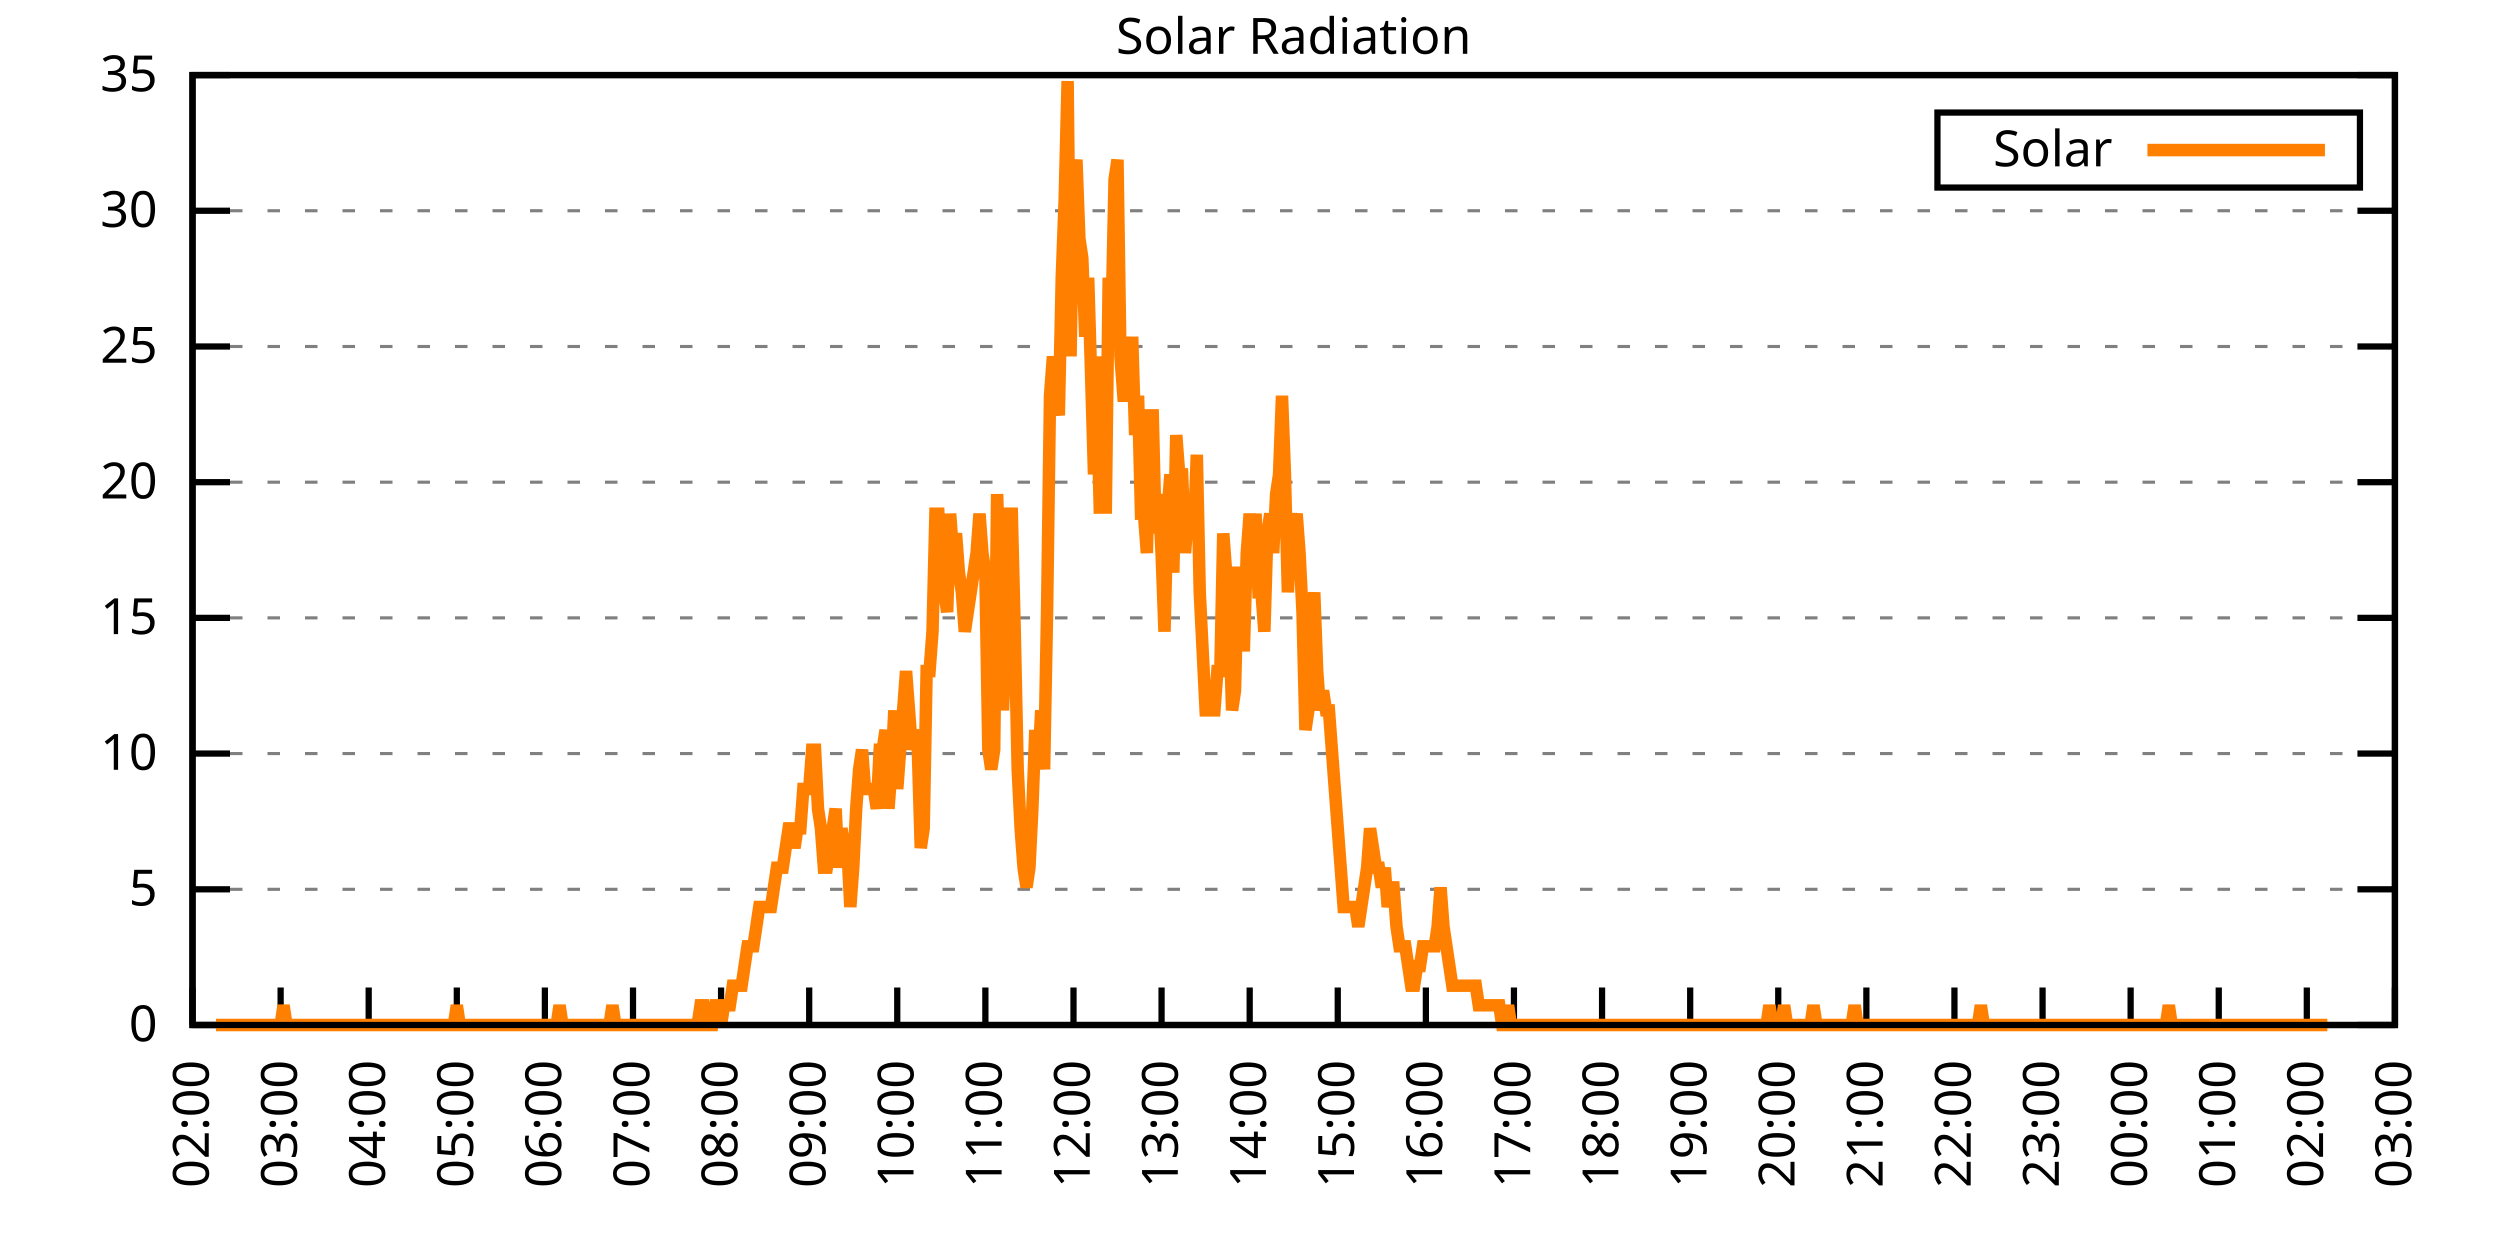
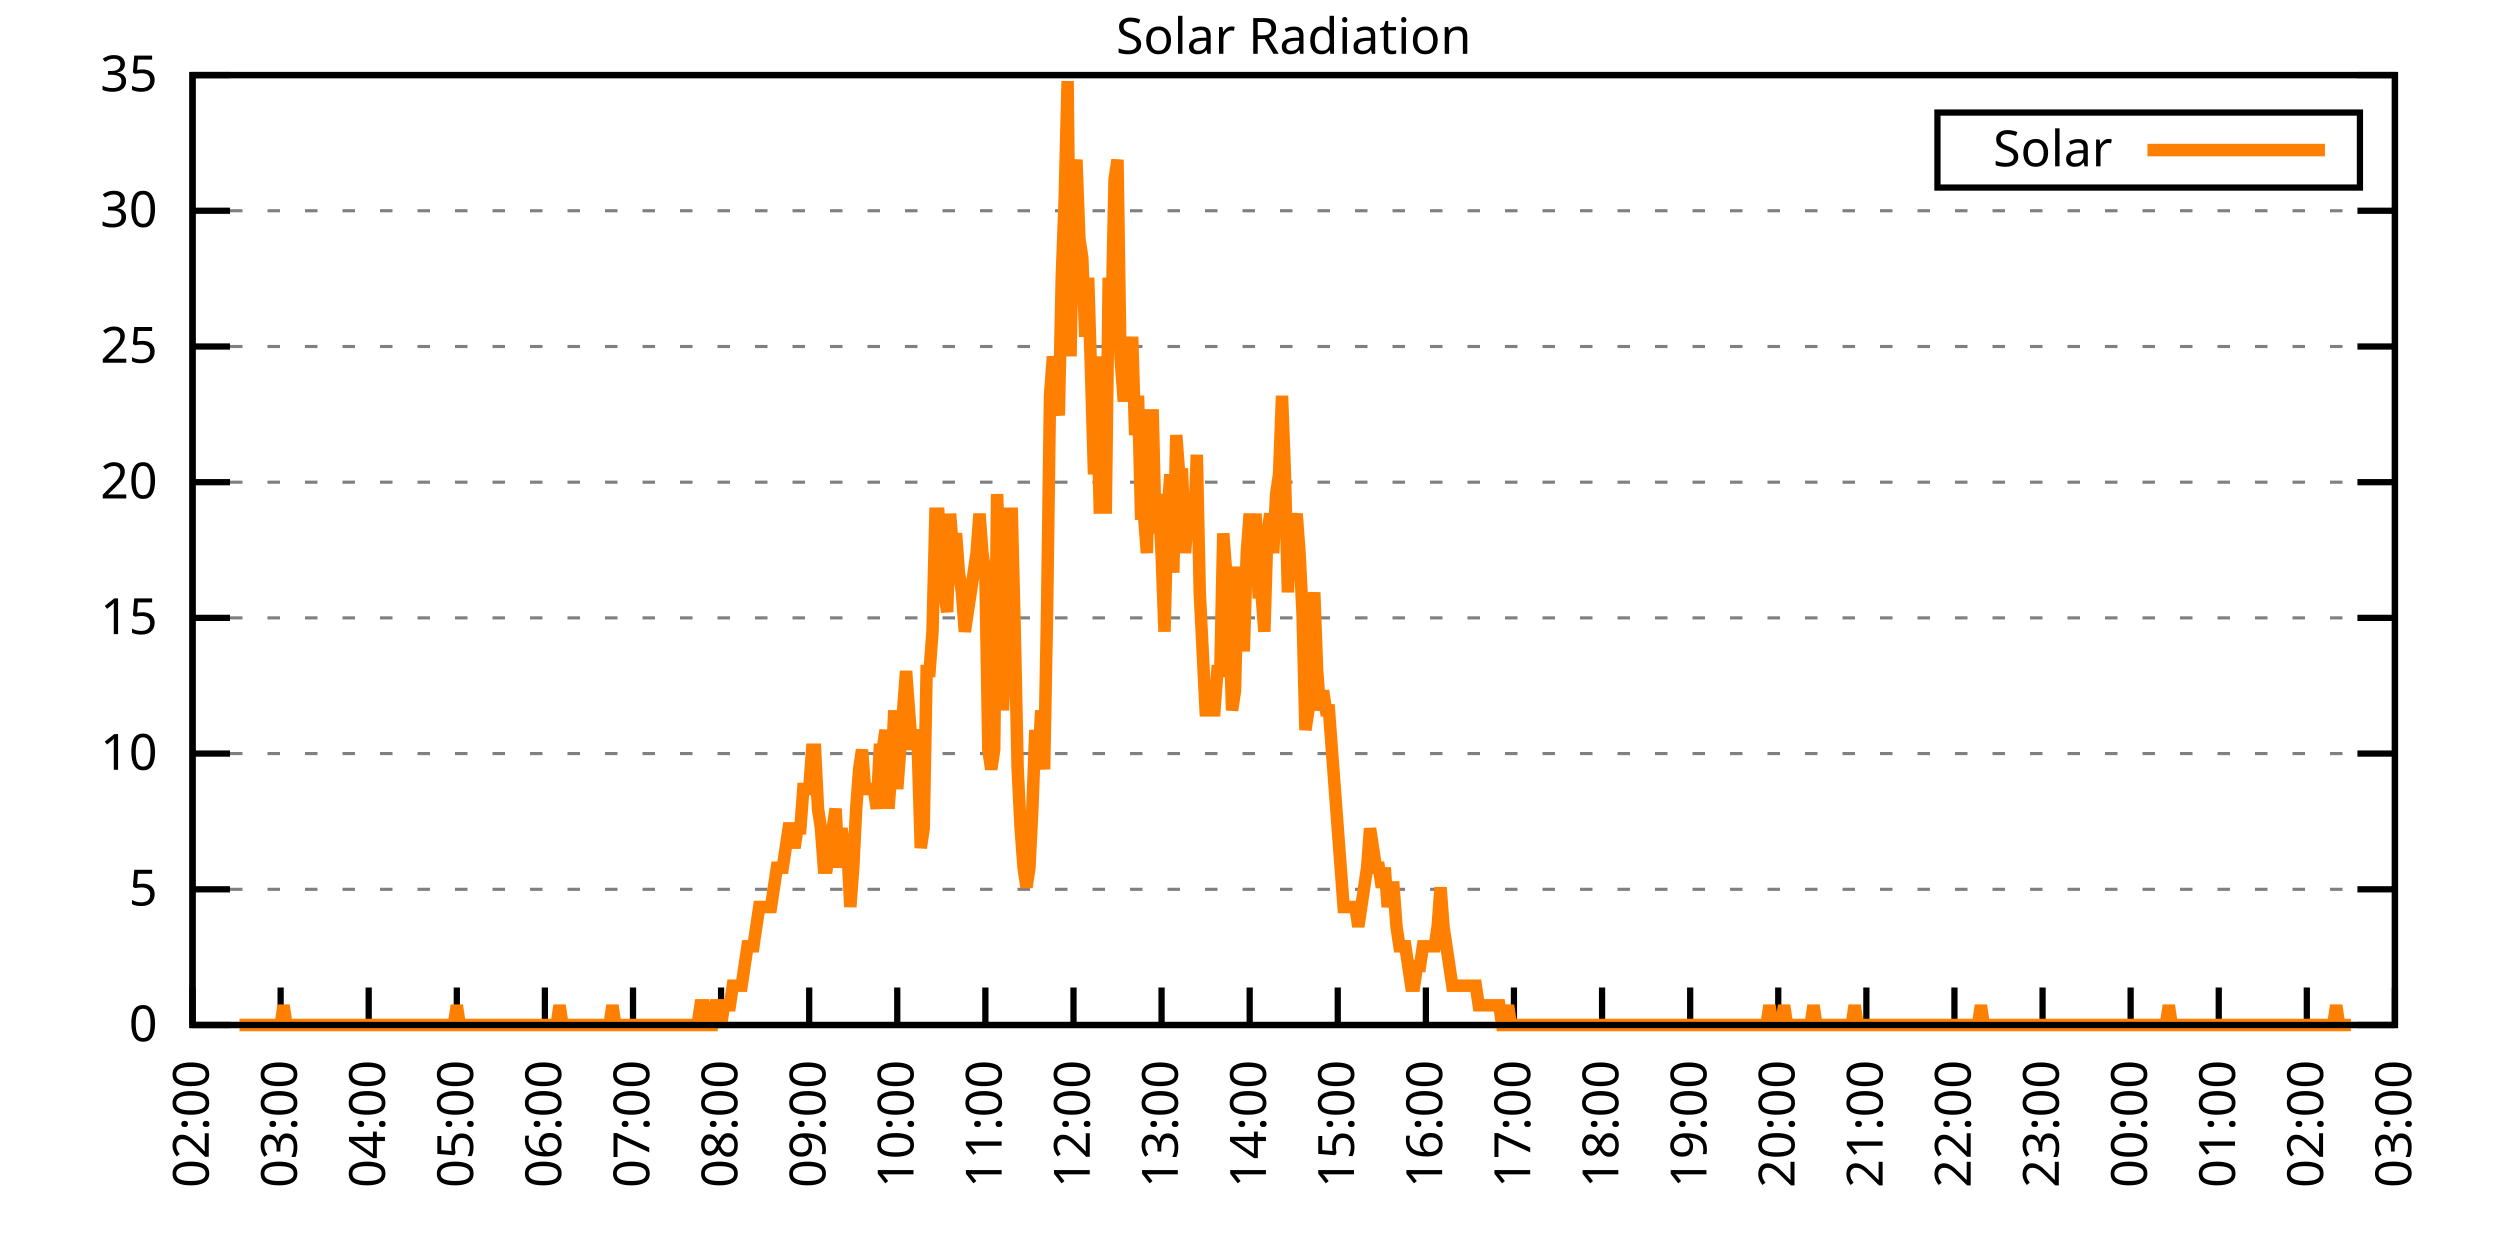
<svg xmlns="http://www.w3.org/2000/svg" xmlns:xlink="http://www.w3.org/1999/xlink" width="400" height="200" viewBox="0 0 400 200">
  <g id="gnuplot_canvas">
    <rect x="0" y="0" width="400" height="200" fill="none" />
    <defs>
      <circle id="gpDot" r="0.5" stroke-width="0.5" stroke="currentColor" />
      <path id="gpPt0" stroke-width="0.333" stroke="currentColor" d="M-1,0 h2 M0,-1 v2" />
      <path id="gpPt1" stroke-width="0.333" stroke="currentColor" d="M-1,-1 L1,1 M1,-1 L-1,1" />
      <path id="gpPt2" stroke-width="0.333" stroke="currentColor" d="M-1,0 L1,0 M0,-1 L0,1 M-1,-1 L1,1 M-1,1 L1,-1" />
      <rect id="gpPt3" stroke-width="0.333" stroke="currentColor" x="-1" y="-1" width="2" height="2" />
      <rect id="gpPt4" stroke-width="0.333" stroke="currentColor" fill="currentColor" x="-1" y="-1" width="2" height="2" />
      <circle id="gpPt5" stroke-width="0.333" stroke="currentColor" cx="0" cy="0" r="1" />
      <use xlink:href="#gpPt5" id="gpPt6" fill="currentColor" stroke="none" />
      <path id="gpPt7" stroke-width="0.333" stroke="currentColor" d="M0,-1.33 L-1.33,0.67 L1.33,0.67 z" />
      <use xlink:href="#gpPt7" id="gpPt8" fill="currentColor" stroke="none" />
      <use xlink:href="#gpPt7" id="gpPt9" stroke="currentColor" transform="rotate(180)" />
      <use xlink:href="#gpPt9" id="gpPt10" fill="currentColor" stroke="none" />
      <use xlink:href="#gpPt3" id="gpPt11" stroke="currentColor" transform="rotate(45)" />
      <use xlink:href="#gpPt11" id="gpPt12" fill="currentColor" stroke="none" />
      <path id="gpPt13" stroke-width="0.333" stroke="currentColor" d="M0,1.330 L1.265,0.411 L0.782,-1.067 L-0.782,-1.076 L-1.265,0.411 z" />
      <use xlink:href="#gpPt13" id="gpPt14" fill="currentColor" stroke="none" />
      <filter id="textbox" filterUnits="objectBoundingBox" x="0" y="0" height="1" width="1">
        <feFlood flood-color="white" flood-opacity="1" result="bgnd" />
        <feComposite in="SourceGraphic" in2="bgnd" operator="atop" />
      </filter>
      <filter id="greybox" filterUnits="objectBoundingBox" x="0" y="0" height="1" width="1">
        <feFlood flood-color="lightgrey" flood-opacity="1" result="grey" />
        <feComposite in="SourceGraphic" in2="grey" operator="atop" />
      </filter>
    </defs>
    <g fill="none" color="white" stroke="currentColor" stroke-width="1.00" stroke-linecap="butt" stroke-linejoin="miter">
</g>
    <g fill="none" color="black" stroke="currentColor" stroke-width="1.00" stroke-linecap="butt" stroke-linejoin="miter">
      <g stroke="none" shape-rendering="crispEdges">
        <polygon fill="rgb(255, 255, 255)" points="30.80,164.00 383.18,164.00 383.18,12.02 30.80,12.02 " />
      </g>
    </g>
    <g fill="none" color="black" stroke="currentColor" stroke-width="1.00" stroke-linecap="butt" stroke-linejoin="miter">
</g>
    <g fill="none" color="black" stroke="black" stroke-width="0.50" stroke-linecap="butt" stroke-linejoin="miter">
</g>
    <g fill="none" color="gray" stroke="currentColor" stroke-width="0.50" stroke-linecap="butt" stroke-linejoin="miter">
      <path stroke="gray" stroke-dasharray="2,4" class="gridline" d="M30.80,164.00 L383.19,164.00  " />
    </g>
    <g fill="none" color="gray" stroke="gray" stroke-width="1.00" stroke-linecap="butt" stroke-linejoin="miter">
</g>
    <g fill="none" color="black" stroke="currentColor" stroke-width="1.00" stroke-linecap="butt" stroke-linejoin="miter">
      <path stroke="black" d="M30.80,164.00 L36.80,164.00 M383.19,164.00 L377.19,164.00  " />
      <g transform="translate(25.20,166.60)" stroke="none" fill="black" font-family="Sans" font-size="8.00" text-anchor="end">
        <text>
          <tspan font-family="Sans"> 0</tspan>
        </text>
      </g>
    </g>
    <g fill="none" color="black" stroke="currentColor" stroke-width="1.00" stroke-linecap="butt" stroke-linejoin="miter">
</g>
    <g fill="none" color="black" stroke="black" stroke-width="0.50" stroke-linecap="butt" stroke-linejoin="miter">
</g>
    <g fill="none" color="gray" stroke="currentColor" stroke-width="0.50" stroke-linecap="butt" stroke-linejoin="miter">
      <path stroke="gray" stroke-dasharray="2,4" class="gridline" d="M30.80,142.29 L383.19,142.29  " />
    </g>
    <g fill="none" color="gray" stroke="gray" stroke-width="1.00" stroke-linecap="butt" stroke-linejoin="miter">
</g>
    <g fill="none" color="black" stroke="currentColor" stroke-width="1.00" stroke-linecap="butt" stroke-linejoin="miter">
      <path stroke="black" d="M30.80,142.29 L36.80,142.29 M383.19,142.29 L377.19,142.29  " />
      <g transform="translate(25.20,144.89)" stroke="none" fill="black" font-family="Sans" font-size="8.00" text-anchor="end">
        <text>
          <tspan font-family="Sans"> 5</tspan>
        </text>
      </g>
    </g>
    <g fill="none" color="black" stroke="currentColor" stroke-width="1.00" stroke-linecap="butt" stroke-linejoin="miter">
</g>
    <g fill="none" color="black" stroke="black" stroke-width="0.50" stroke-linecap="butt" stroke-linejoin="miter">
</g>
    <g fill="none" color="gray" stroke="currentColor" stroke-width="0.50" stroke-linecap="butt" stroke-linejoin="miter">
      <path stroke="gray" stroke-dasharray="2,4" class="gridline" d="M30.80,120.57 L383.19,120.57  " />
    </g>
    <g fill="none" color="gray" stroke="gray" stroke-width="1.00" stroke-linecap="butt" stroke-linejoin="miter">
</g>
    <g fill="none" color="black" stroke="currentColor" stroke-width="1.00" stroke-linecap="butt" stroke-linejoin="miter">
      <path stroke="black" d="M30.80,120.57 L36.80,120.57 M383.19,120.57 L377.19,120.57  " />
      <g transform="translate(25.20,123.17)" stroke="none" fill="black" font-family="Sans" font-size="8.00" text-anchor="end">
        <text>
          <tspan font-family="Sans"> 10</tspan>
        </text>
      </g>
    </g>
    <g fill="none" color="black" stroke="currentColor" stroke-width="1.00" stroke-linecap="butt" stroke-linejoin="miter">
</g>
    <g fill="none" color="black" stroke="black" stroke-width="0.50" stroke-linecap="butt" stroke-linejoin="miter">
</g>
    <g fill="none" color="gray" stroke="currentColor" stroke-width="0.50" stroke-linecap="butt" stroke-linejoin="miter">
      <path stroke="gray" stroke-dasharray="2,4" class="gridline" d="M30.80,98.86 L383.19,98.86  " />
    </g>
    <g fill="none" color="gray" stroke="gray" stroke-width="1.00" stroke-linecap="butt" stroke-linejoin="miter">
</g>
    <g fill="none" color="black" stroke="currentColor" stroke-width="1.00" stroke-linecap="butt" stroke-linejoin="miter">
      <path stroke="black" d="M30.80,98.86 L36.80,98.86 M383.19,98.86 L377.19,98.86  " />
      <g transform="translate(25.20,101.46)" stroke="none" fill="black" font-family="Sans" font-size="8.00" text-anchor="end">
        <text>
          <tspan font-family="Sans"> 15</tspan>
        </text>
      </g>
    </g>
    <g fill="none" color="black" stroke="currentColor" stroke-width="1.00" stroke-linecap="butt" stroke-linejoin="miter">
</g>
    <g fill="none" color="black" stroke="black" stroke-width="0.50" stroke-linecap="butt" stroke-linejoin="miter">
</g>
    <g fill="none" color="gray" stroke="currentColor" stroke-width="0.50" stroke-linecap="butt" stroke-linejoin="miter">
      <path stroke="gray" stroke-dasharray="2,4" class="gridline" d="M30.80,77.15 L383.19,77.15  " />
    </g>
    <g fill="none" color="gray" stroke="gray" stroke-width="1.00" stroke-linecap="butt" stroke-linejoin="miter">
</g>
    <g fill="none" color="black" stroke="currentColor" stroke-width="1.00" stroke-linecap="butt" stroke-linejoin="miter">
      <path stroke="black" d="M30.80,77.15 L36.80,77.15 M383.19,77.15 L377.19,77.15  " />
      <g transform="translate(25.20,79.75)" stroke="none" fill="black" font-family="Sans" font-size="8.00" text-anchor="end">
        <text>
          <tspan font-family="Sans"> 20</tspan>
        </text>
      </g>
    </g>
    <g fill="none" color="black" stroke="currentColor" stroke-width="1.00" stroke-linecap="butt" stroke-linejoin="miter">
</g>
    <g fill="none" color="black" stroke="black" stroke-width="0.50" stroke-linecap="butt" stroke-linejoin="miter">
</g>
    <g fill="none" color="gray" stroke="currentColor" stroke-width="0.50" stroke-linecap="butt" stroke-linejoin="miter">
      <path stroke="gray" stroke-dasharray="2,4" class="gridline" d="M30.80,55.44 L383.19,55.44  " />
    </g>
    <g fill="none" color="gray" stroke="gray" stroke-width="1.00" stroke-linecap="butt" stroke-linejoin="miter">
</g>
    <g fill="none" color="black" stroke="currentColor" stroke-width="1.00" stroke-linecap="butt" stroke-linejoin="miter">
      <path stroke="black" d="M30.80,55.44 L36.80,55.44 M383.19,55.44 L377.19,55.44  " />
      <g transform="translate(25.20,58.04)" stroke="none" fill="black" font-family="Sans" font-size="8.00" text-anchor="end">
        <text>
          <tspan font-family="Sans"> 25</tspan>
        </text>
      </g>
    </g>
    <g fill="none" color="black" stroke="currentColor" stroke-width="1.00" stroke-linecap="butt" stroke-linejoin="miter">
</g>
    <g fill="none" color="black" stroke="black" stroke-width="0.50" stroke-linecap="butt" stroke-linejoin="miter">
</g>
    <g fill="none" color="gray" stroke="currentColor" stroke-width="0.50" stroke-linecap="butt" stroke-linejoin="miter">
      <path stroke="gray" stroke-dasharray="2,4" class="gridline" d="M30.80,33.72 L383.19,33.72  " />
    </g>
    <g fill="none" color="gray" stroke="gray" stroke-width="1.00" stroke-linecap="butt" stroke-linejoin="miter">
</g>
    <g fill="none" color="black" stroke="currentColor" stroke-width="1.00" stroke-linecap="butt" stroke-linejoin="miter">
      <path stroke="black" d="M30.80,33.72 L36.80,33.72 M383.19,33.72 L377.19,33.72  " />
      <g transform="translate(25.20,36.32)" stroke="none" fill="black" font-family="Sans" font-size="8.00" text-anchor="end">
        <text>
          <tspan font-family="Sans"> 30</tspan>
        </text>
      </g>
    </g>
    <g fill="none" color="black" stroke="currentColor" stroke-width="1.00" stroke-linecap="butt" stroke-linejoin="miter">
</g>
    <g fill="none" color="black" stroke="black" stroke-width="0.50" stroke-linecap="butt" stroke-linejoin="miter">
</g>
    <g fill="none" color="gray" stroke="currentColor" stroke-width="0.50" stroke-linecap="butt" stroke-linejoin="miter">
      <path stroke="gray" stroke-dasharray="2,4" class="gridline" d="M30.80,12.01 L383.19,12.01  " />
    </g>
    <g fill="none" color="gray" stroke="gray" stroke-width="1.00" stroke-linecap="butt" stroke-linejoin="miter">
</g>
    <g fill="none" color="black" stroke="currentColor" stroke-width="1.00" stroke-linecap="butt" stroke-linejoin="miter">
      <path stroke="black" d="M30.80,12.01 L36.80,12.01 M383.19,12.01 L377.19,12.01  " />
      <g transform="translate(25.20,14.61)" stroke="none" fill="black" font-family="Sans" font-size="8.00" text-anchor="end">
        <text>
          <tspan font-family="Sans"> 35</tspan>
        </text>
      </g>
    </g>
    <g fill="none" color="black" stroke="currentColor" stroke-width="1.00" stroke-linecap="butt" stroke-linejoin="miter">
      <path stroke="black" d="M30.80,164.00 L30.80,158.00  " />
      <g transform="translate(33.40,169.60) rotate(270.00)" stroke="none" fill="black" font-family="Sans" font-size="8.00" text-anchor="end">
        <text>
          <tspan font-family="Sans">02:00</tspan>
        </text>
      </g>
    </g>
    <g fill="none" color="black" stroke="currentColor" stroke-width="1.00" stroke-linecap="butt" stroke-linejoin="miter">
      <path stroke="black" d="M44.90,164.00 L44.90,158.00  " />
      <g transform="translate(47.50,169.60) rotate(270.00)" stroke="none" fill="black" font-family="Sans" font-size="8.00" text-anchor="end">
        <text>
          <tspan font-family="Sans">03:00</tspan>
        </text>
      </g>
    </g>
    <g fill="none" color="black" stroke="currentColor" stroke-width="1.00" stroke-linecap="butt" stroke-linejoin="miter">
      <path stroke="black" d="M58.99,164.00 L58.99,158.00  " />
      <g transform="translate(61.59,169.60) rotate(270.00)" stroke="none" fill="black" font-family="Sans" font-size="8.00" text-anchor="end">
        <text>
          <tspan font-family="Sans">04:00</tspan>
        </text>
      </g>
    </g>
    <g fill="none" color="black" stroke="currentColor" stroke-width="1.00" stroke-linecap="butt" stroke-linejoin="miter">
      <path stroke="black" d="M73.09,164.00 L73.09,158.00  " />
      <g transform="translate(75.69,169.60) rotate(270.00)" stroke="none" fill="black" font-family="Sans" font-size="8.00" text-anchor="end">
        <text>
          <tspan font-family="Sans">05:00</tspan>
        </text>
      </g>
    </g>
    <g fill="none" color="black" stroke="currentColor" stroke-width="1.00" stroke-linecap="butt" stroke-linejoin="miter">
      <path stroke="black" d="M87.18,164.00 L87.18,158.00  " />
      <g transform="translate(89.78,169.60) rotate(270.00)" stroke="none" fill="black" font-family="Sans" font-size="8.00" text-anchor="end">
        <text>
          <tspan font-family="Sans">06:00</tspan>
        </text>
      </g>
    </g>
    <g fill="none" color="black" stroke="currentColor" stroke-width="1.00" stroke-linecap="butt" stroke-linejoin="miter">
      <path stroke="black" d="M101.28,164.00 L101.28,158.00  " />
      <g transform="translate(103.88,169.60) rotate(270.00)" stroke="none" fill="black" font-family="Sans" font-size="8.00" text-anchor="end">
        <text>
          <tspan font-family="Sans">07:00</tspan>
        </text>
      </g>
    </g>
    <g fill="none" color="black" stroke="currentColor" stroke-width="1.00" stroke-linecap="butt" stroke-linejoin="miter">
      <path stroke="black" d="M115.37,164.00 L115.37,158.00  " />
      <g transform="translate(117.97,169.60) rotate(270.00)" stroke="none" fill="black" font-family="Sans" font-size="8.00" text-anchor="end">
        <text>
          <tspan font-family="Sans">08:00</tspan>
        </text>
      </g>
    </g>
    <g fill="none" color="black" stroke="currentColor" stroke-width="1.00" stroke-linecap="butt" stroke-linejoin="miter">
      <path stroke="black" d="M129.47,164.00 L129.47,158.00  " />
      <g transform="translate(132.07,169.60) rotate(270.00)" stroke="none" fill="black" font-family="Sans" font-size="8.00" text-anchor="end">
        <text>
          <tspan font-family="Sans">09:00</tspan>
        </text>
      </g>
    </g>
    <g fill="none" color="black" stroke="currentColor" stroke-width="1.00" stroke-linecap="butt" stroke-linejoin="miter">
      <path stroke="black" d="M143.56,164.00 L143.56,158.00  " />
      <g transform="translate(146.16,169.60) rotate(270.00)" stroke="none" fill="black" font-family="Sans" font-size="8.00" text-anchor="end">
        <text>
          <tspan font-family="Sans">10:00</tspan>
        </text>
      </g>
    </g>
    <g fill="none" color="black" stroke="currentColor" stroke-width="1.00" stroke-linecap="butt" stroke-linejoin="miter">
      <path stroke="black" d="M157.66,164.00 L157.66,158.00  " />
      <g transform="translate(160.26,169.60) rotate(270.00)" stroke="none" fill="black" font-family="Sans" font-size="8.00" text-anchor="end">
        <text>
          <tspan font-family="Sans">11:00</tspan>
        </text>
      </g>
    </g>
    <g fill="none" color="black" stroke="currentColor" stroke-width="1.00" stroke-linecap="butt" stroke-linejoin="miter">
      <path stroke="black" d="M171.76,164.00 L171.76,158.00  " />
      <g transform="translate(174.36,169.60) rotate(270.00)" stroke="none" fill="black" font-family="Sans" font-size="8.00" text-anchor="end">
        <text>
          <tspan font-family="Sans">12:00</tspan>
        </text>
      </g>
    </g>
    <g fill="none" color="black" stroke="currentColor" stroke-width="1.00" stroke-linecap="butt" stroke-linejoin="miter">
      <path stroke="black" d="M185.85,164.00 L185.85,158.00  " />
      <g transform="translate(188.45,169.60) rotate(270.00)" stroke="none" fill="black" font-family="Sans" font-size="8.00" text-anchor="end">
        <text>
          <tspan font-family="Sans">13:00</tspan>
        </text>
      </g>
    </g>
    <g fill="none" color="black" stroke="currentColor" stroke-width="1.00" stroke-linecap="butt" stroke-linejoin="miter">
      <path stroke="black" d="M199.95,164.00 L199.95,158.00  " />
      <g transform="translate(202.55,169.60) rotate(270.00)" stroke="none" fill="black" font-family="Sans" font-size="8.00" text-anchor="end">
        <text>
          <tspan font-family="Sans">14:00</tspan>
        </text>
      </g>
    </g>
    <g fill="none" color="black" stroke="currentColor" stroke-width="1.00" stroke-linecap="butt" stroke-linejoin="miter">
      <path stroke="black" d="M214.04,164.00 L214.04,158.00  " />
      <g transform="translate(216.64,169.60) rotate(270.00)" stroke="none" fill="black" font-family="Sans" font-size="8.00" text-anchor="end">
        <text>
          <tspan font-family="Sans">15:00</tspan>
        </text>
      </g>
    </g>
    <g fill="none" color="black" stroke="currentColor" stroke-width="1.00" stroke-linecap="butt" stroke-linejoin="miter">
      <path stroke="black" d="M228.14,164.00 L228.14,158.00  " />
      <g transform="translate(230.74,169.60) rotate(270.00)" stroke="none" fill="black" font-family="Sans" font-size="8.00" text-anchor="end">
        <text>
          <tspan font-family="Sans">16:00</tspan>
        </text>
      </g>
    </g>
    <g fill="none" color="black" stroke="currentColor" stroke-width="1.00" stroke-linecap="butt" stroke-linejoin="miter">
      <path stroke="black" d="M242.23,164.00 L242.23,158.00  " />
      <g transform="translate(244.83,169.60) rotate(270.00)" stroke="none" fill="black" font-family="Sans" font-size="8.00" text-anchor="end">
        <text>
          <tspan font-family="Sans">17:00</tspan>
        </text>
      </g>
    </g>
    <g fill="none" color="black" stroke="currentColor" stroke-width="1.00" stroke-linecap="butt" stroke-linejoin="miter">
      <path stroke="black" d="M256.33,164.00 L256.33,158.00  " />
      <g transform="translate(258.93,169.60) rotate(270.00)" stroke="none" fill="black" font-family="Sans" font-size="8.00" text-anchor="end">
        <text>
          <tspan font-family="Sans">18:00</tspan>
        </text>
      </g>
    </g>
    <g fill="none" color="black" stroke="currentColor" stroke-width="1.00" stroke-linecap="butt" stroke-linejoin="miter">
      <path stroke="black" d="M270.43,164.00 L270.43,158.00  " />
      <g transform="translate(273.03,169.60) rotate(270.00)" stroke="none" fill="black" font-family="Sans" font-size="8.00" text-anchor="end">
        <text>
          <tspan font-family="Sans">19:00</tspan>
        </text>
      </g>
    </g>
    <g fill="none" color="black" stroke="currentColor" stroke-width="1.00" stroke-linecap="butt" stroke-linejoin="miter">
      <path stroke="black" d="M284.52,164.00 L284.52,158.00  " />
      <g transform="translate(287.12,169.60) rotate(270.00)" stroke="none" fill="black" font-family="Sans" font-size="8.00" text-anchor="end">
        <text>
          <tspan font-family="Sans">20:00</tspan>
        </text>
      </g>
    </g>
    <g fill="none" color="black" stroke="currentColor" stroke-width="1.00" stroke-linecap="butt" stroke-linejoin="miter">
      <path stroke="black" d="M298.62,164.00 L298.62,158.00  " />
      <g transform="translate(301.22,169.60) rotate(270.00)" stroke="none" fill="black" font-family="Sans" font-size="8.00" text-anchor="end">
        <text>
          <tspan font-family="Sans">21:00</tspan>
        </text>
      </g>
    </g>
    <g fill="none" color="black" stroke="currentColor" stroke-width="1.00" stroke-linecap="butt" stroke-linejoin="miter">
      <path stroke="black" d="M312.71,164.00 L312.71,158.00  " />
      <g transform="translate(315.31,169.60) rotate(270.00)" stroke="none" fill="black" font-family="Sans" font-size="8.00" text-anchor="end">
        <text>
          <tspan font-family="Sans">22:00</tspan>
        </text>
      </g>
    </g>
    <g fill="none" color="black" stroke="currentColor" stroke-width="1.00" stroke-linecap="butt" stroke-linejoin="miter">
      <path stroke="black" d="M326.81,164.00 L326.81,158.00  " />
      <g transform="translate(329.41,169.60) rotate(270.00)" stroke="none" fill="black" font-family="Sans" font-size="8.00" text-anchor="end">
        <text>
          <tspan font-family="Sans">23:00</tspan>
        </text>
      </g>
    </g>
    <g fill="none" color="black" stroke="currentColor" stroke-width="1.00" stroke-linecap="butt" stroke-linejoin="miter">
      <path stroke="black" d="M340.90,164.00 L340.90,158.00  " />
      <g transform="translate(343.50,169.60) rotate(270.00)" stroke="none" fill="black" font-family="Sans" font-size="8.00" text-anchor="end">
        <text>
          <tspan font-family="Sans">00:00</tspan>
        </text>
      </g>
    </g>
    <g fill="none" color="black" stroke="currentColor" stroke-width="1.00" stroke-linecap="butt" stroke-linejoin="miter">
      <path stroke="black" d="M355.00,164.00 L355.00,158.00  " />
      <g transform="translate(357.60,169.60) rotate(270.00)" stroke="none" fill="black" font-family="Sans" font-size="8.00" text-anchor="end">
        <text>
          <tspan font-family="Sans">01:00</tspan>
        </text>
      </g>
    </g>
    <g fill="none" color="black" stroke="currentColor" stroke-width="1.00" stroke-linecap="butt" stroke-linejoin="miter">
      <path stroke="black" d="M369.09,164.00 L369.09,158.00  " />
      <g transform="translate(371.69,169.60) rotate(270.00)" stroke="none" fill="black" font-family="Sans" font-size="8.00" text-anchor="end">
        <text>
          <tspan font-family="Sans">02:00</tspan>
        </text>
      </g>
    </g>
    <g fill="none" color="black" stroke="currentColor" stroke-width="1.00" stroke-linecap="butt" stroke-linejoin="miter">
      <path stroke="black" d="M383.19,164.00 L383.19,158.00  " />
      <g transform="translate(385.79,169.60) rotate(270.00)" stroke="none" fill="black" font-family="Sans" font-size="8.00" text-anchor="end">
        <text>
          <tspan font-family="Sans">03:00</tspan>
        </text>
      </g>
    </g>
    <g fill="none" color="black" stroke="currentColor" stroke-width="1.00" stroke-linecap="butt" stroke-linejoin="miter">
</g>
    <g fill="none" color="black" stroke="currentColor" stroke-width="1.00" stroke-linecap="butt" stroke-linejoin="miter">
      <path stroke="black" d="M30.80,12.01 L30.80,164.00 L383.19,164.00 L383.19,12.01 L30.80,12.01 Z  " />
    </g>
    <g fill="none" color="black" stroke="currentColor" stroke-width="1.00" stroke-linecap="butt" stroke-linejoin="miter">
</g>
    <g fill="none" color="black" stroke="currentColor" stroke-width="1.00" stroke-linecap="butt" stroke-linejoin="miter">
      <path stroke="black" d="M309.99,30.01 L309.99,18.01 L377.59,18.01 L377.59,30.01 L309.99,30.01 Z  " />
    </g>
    <g id="Solar_Radiation_plot_1">
      <g fill="none" color="white" stroke="black" stroke-width="2.00" stroke-linecap="butt" stroke-linejoin="miter">
</g>
      <g fill="none" color="black" stroke="currentColor" stroke-width="2.00" stroke-linecap="butt" stroke-linejoin="miter">
        <g transform="translate(337.99,26.61)" stroke="none" fill="black" font-family="Sans" font-size="8.00" text-anchor="end">
          <text>
            <tspan font-family="Sans">Solar</tspan>
          </text>
        </g>
      </g>
      <g fill="none" color="black" stroke="currentColor" stroke-width="2.00" stroke-linecap="butt" stroke-linejoin="miter">
-         <path stroke="rgb(255, 127,   0)" d="M343.59,24.01 L371.99,24.01 M34.56,164.00 L35.03,164.00 L35.50,164.00 L35.97,164.00 L36.44,164.00 L36.91,164.00   L37.38,164.00 L37.85,164.00 L38.32,164.00 L38.79,164.00 L39.26,164.00 L39.73,164.00 L40.20,164.00 L40.67,164.00   L41.14,164.00 L41.61,164.00 L42.08,164.00 L42.55,164.00 L43.02,164.00 L43.49,164.00 L43.96,164.00 L44.43,164.00   L44.90,164.00 L45.37,160.85 L45.84,164.00 L46.31,164.00 L46.78,164.00 L47.24,164.00 L47.71,164.00 L48.18,164.00   L48.65,164.00 L49.12,164.00 L49.59,164.00 L50.06,164.00 L50.53,164.00 L51.00,164.00 L51.47,164.00 L51.94,164.00   L52.41,164.00 L52.88,164.00 L53.35,164.00 L53.82,164.00 L54.29,164.00 L54.76,164.00 L55.23,164.00 L55.70,164.00   L56.17,164.00 L56.64,164.00 L57.11,164.00 L57.58,164.00 L58.05,164.00 L58.52,164.00 L58.99,164.00 L59.46,164.00   L59.93,164.00 L60.40,164.00 L60.87,164.00 L61.34,164.00 L61.81,164.00 L62.28,164.00 L62.75,164.00 L63.22,164.00   L63.69,164.00 L64.16,164.00 L64.63,164.00 L65.10,164.00 L65.57,164.00 L66.04,164.00 L66.51,164.00 L66.98,164.00   L67.45,164.00 L67.92,164.00 L68.39,164.00 L68.86,164.00 L69.33,164.00 L69.80,164.00 L70.27,164.00 L70.74,164.00   L71.21,164.00 L71.68,164.00 L72.15,164.00 L72.62,164.00 L73.09,160.85 L73.56,164.00 L74.03,164.00 L74.50,164.00   L74.97,164.00 L75.44,164.00 L75.91,164.00 L76.38,164.00 L76.85,164.00 L77.32,164.00 L77.79,164.00 L78.26,164.00   L78.73,164.00 L79.19,164.00 L79.66,164.00 L80.13,164.00 L80.60,164.00 L81.07,164.00 L81.54,164.00 L82.01,164.00   L82.48,164.00 L82.95,164.00 L83.42,164.00 L83.89,164.00 L84.36,164.00 L84.83,164.00 L85.30,164.00 L85.77,164.00   L86.24,164.00 L86.71,164.00 L87.18,164.00 L87.65,164.00 L88.12,164.00 L88.59,164.00 L89.06,164.00 L89.53,160.85   L90.00,164.00 L90.47,164.00 L90.94,164.00 L91.41,164.00 L91.88,164.00 L92.35,164.00 L92.82,164.00 L93.29,164.00   L93.76,164.00 L94.23,164.00 L94.70,164.00 L95.17,164.00 L95.64,164.00 L96.11,164.00 L96.58,164.00 L97.05,164.00   L97.52,164.00 L97.99,160.85 L98.46,164.00 L98.93,164.00 L99.40,164.00 L99.87,164.00 L100.34,164.00 L100.81,164.00   L101.28,164.00 L101.75,164.00 L102.22,164.00 L102.69,164.00 L103.16,164.00 L103.63,164.00 L104.10,164.00 L104.57,164.00   L105.04,164.00 L105.51,164.00 L105.98,164.00 L106.45,164.00 L106.92,164.00 L107.39,164.00 L107.86,164.00 L108.33,164.00   L108.80,164.00 L109.27,164.00 L109.74,164.00 L110.21,164.00 L110.68,164.00 L111.14,164.00 L111.61,164.00 L112.08,160.85   L112.55,160.85 L113.02,164.00 L113.49,164.00 L113.96,164.00 L114.43,160.85 L114.90,160.85 L115.37,164.00 L115.84,160.85   L116.31,160.85 L116.78,160.85 L117.25,157.71 L117.72,157.71 L118.19,157.71 L118.66,157.71 L119.13,154.56 L119.60,151.41   L120.07,151.41 L120.54,151.41 L121.01,148.27 L121.48,145.12 L121.95,145.12 L122.42,145.12 L122.89,145.12 L123.36,145.12   L123.83,141.98 L124.30,138.83 L124.77,138.83 L125.24,138.83 L125.71,135.68 L126.18,132.54 L126.65,132.54 L127.12,135.68   L127.59,132.54 L128.06,132.54 L128.53,126.24 L129.00,126.24 L129.47,126.24 L129.94,119.95 L130.41,119.95 L130.88,129.39   L131.35,132.54 L131.82,138.83 L132.29,138.83 L132.76,135.68 L133.23,132.54 L133.70,129.39 L134.17,138.83 L134.64,132.54   L135.11,135.68 L135.58,135.68 L136.05,145.12 L136.52,138.83 L136.99,129.39 L137.46,123.10 L137.93,119.95 L138.40,126.24   L138.87,126.24 L139.34,126.24 L139.81,126.24 L140.28,129.39 L140.75,119.95 L141.22,119.95 L141.69,116.80 L142.16,129.39   L142.63,123.10 L143.09,113.66 L143.56,126.24 L144.03,119.95 L144.50,113.66 L144.97,107.37 L145.44,113.66 L145.91,119.95   L146.38,116.80 L146.85,119.95 L147.32,135.68 L147.79,132.54 L148.26,107.37 L148.73,107.37 L149.20,101.07 L149.67,82.19   L150.14,82.19 L150.61,91.63 L151.08,94.78 L151.55,97.93 L152.02,82.19 L152.49,88.49 L152.96,85.34 L153.43,91.63   L153.90,94.78 L154.37,101.07 L154.84,97.93 L155.31,94.78 L155.78,91.63 L156.25,88.49 L156.72,82.19 L157.19,88.49   L157.66,91.63 L158.13,119.95 L158.60,123.10 L159.07,119.95 L159.54,79.05 L160.01,94.78 L160.48,113.66 L160.95,101.07   L161.42,82.19 L161.89,82.19 L162.36,101.07 L162.83,123.10 L163.30,132.54 L163.77,138.83 L164.24,141.98 L164.71,138.83   L165.18,129.39 L165.65,116.80 L166.12,123.10 L166.59,113.66 L167.06,123.10 L167.53,97.93 L168.00,63.32 L168.47,57.02   L168.94,63.32 L169.41,66.46 L169.88,44.44 L170.35,31.85 L170.82,12.97 L171.29,57.02 L171.76,28.71 L172.23,25.56   L172.70,38.15 L173.17,41.29 L173.64,53.88 L174.11,44.44 L174.58,60.17 L175.04,75.90 L175.51,63.32 L175.98,82.19   L176.45,57.02 L176.92,82.19 L177.39,44.44 L177.86,50.73 L178.33,28.71 L178.80,25.56 L179.27,57.02 L179.74,63.32   L180.21,63.32 L180.68,63.32 L181.15,53.88 L181.62,69.61 L182.09,63.32 L182.56,82.19 L183.03,82.19 L183.50,88.49   L183.97,66.46 L184.44,66.46 L184.91,85.34 L185.38,79.05 L185.85,88.49 L186.32,101.07 L186.79,82.19 L187.26,75.90   L187.73,91.63 L188.20,69.61 L188.67,75.90 L189.14,75.90 L189.61,88.49 L190.08,82.19 L190.55,82.19 L191.02,85.34   L191.49,72.76 L191.96,94.78 L192.43,104.22 L192.90,113.66 L193.37,113.66 L193.84,113.66 L194.31,113.66 L194.78,107.37   L195.25,107.37 L195.72,85.34 L196.19,91.63 L196.66,97.93 L197.13,113.66 L197.60,110.51 L198.07,91.63 L198.54,91.63   L199.01,104.22 L199.48,88.49 L199.95,82.19 L200.42,88.49 L200.89,82.19 L201.36,94.78 L201.83,94.78 L202.30,101.07   L202.77,85.34 L203.24,82.19 L203.71,88.49 L204.18,79.05 L204.65,75.90 L205.12,63.32 L205.59,75.90 L206.06,94.78   L206.53,82.19 L207.00,85.34 L207.46,82.19 L207.93,88.49 L208.40,97.93 L208.87,116.80 L209.34,113.66 L209.81,101.07   L210.28,94.78 L210.75,107.37 L211.22,113.66 L211.69,110.51 L212.16,113.66 L212.63,113.66 L213.10,119.95 L213.57,126.24   L214.04,132.54 L214.51,138.83 L214.98,145.12 L215.45,145.12 L215.92,145.12 L216.39,145.12 L216.86,145.12 L217.33,148.27   L217.80,145.12 L218.27,141.98 L218.74,138.83 L219.21,132.54 L219.68,135.68 L220.15,138.83 L220.62,138.83 L221.09,141.98   L221.56,138.83 L222.03,145.12 L222.50,141.98 L222.97,141.98 L223.44,148.27 L223.91,151.41 L224.38,151.41 L224.85,151.41   L225.32,154.56 L225.79,157.71 L226.26,157.71 L226.73,154.56 L227.20,154.56 L227.67,151.41 L228.14,151.41 L228.61,151.41   L229.08,151.41 L229.55,151.41 L230.02,148.27 L230.49,141.98 L230.96,148.27 L231.43,151.41 L231.90,154.56 L232.37,157.71   L232.84,157.71 L233.31,157.71 L233.78,157.71 L234.25,157.71 L234.72,157.71 L235.19,157.71 L235.66,157.71 L236.13,157.71   L236.60,160.85 L237.07,160.85 L237.54,160.85 L238.01,160.85 L238.48,160.85 L238.95,160.85 L239.41,160.85 L239.88,160.85   L240.35,164.00 L240.82,164.00 L241.29,160.85 L241.76,164.00 L242.23,164.00 L242.70,164.00 L243.17,164.00 L243.64,164.00   L244.11,164.00 L244.58,164.00 L245.05,164.00 L245.52,164.00 L245.99,164.00 L246.46,164.00 L246.93,164.00 L247.40,164.00   L247.87,164.00 L248.34,164.00 L248.81,164.00 L249.28,164.00 L249.75,164.00 L250.22,164.00 L250.69,164.00 L251.16,164.00   L251.63,164.00 L252.10,164.00 L252.57,164.00 L253.04,164.00 L253.51,164.00 L253.98,164.00 L254.45,164.00 L254.92,164.00   L255.39,164.00 L255.86,164.00 L256.33,164.00 L256.80,164.00 L257.27,164.00 L257.74,164.00 L258.21,164.00 L258.68,164.00   L259.15,164.00 L259.62,164.00 L260.09,164.00 L260.56,164.00 L261.03,164.00 L261.50,164.00 L261.97,164.00 L262.44,164.00   L262.91,164.00 L263.38,164.00 L263.85,164.00 L264.32,164.00 L264.79,164.00 L265.26,164.00 L265.73,164.00 L266.20,164.00   L266.67,164.00 L267.14,164.00 L267.61,164.00 L268.08,164.00 L268.55,164.00 L269.02,164.00 L269.49,164.00 L269.96,164.00   L270.43,164.00 L270.90,164.00 L271.36,164.00 L271.83,164.00 L272.30,164.00 L272.77,164.00 L273.24,164.00 L273.71,164.00   L274.18,164.00 L274.65,164.00 L275.12,164.00 L275.59,164.00 L276.06,164.00 L276.53,164.00 L277.00,164.00 L277.47,164.00   L277.94,164.00 L278.41,164.00 L278.88,164.00 L279.35,164.00 L279.82,164.00 L280.29,164.00 L280.76,164.00 L281.23,164.00   L281.70,164.00 L282.17,164.00 L282.64,164.00 L283.11,160.85 L283.58,164.00 L284.05,164.00 L284.52,164.00 L284.99,164.00   L285.46,160.85 L285.93,164.00 L286.40,164.00 L286.87,164.00 L287.34,164.00 L287.81,164.00 L288.28,164.00 L288.75,164.00   L289.22,164.00 L289.69,164.00 L290.16,160.85 L290.63,164.00 L291.10,164.00 L291.57,164.00 L292.04,164.00 L292.51,164.00   L292.98,164.00 L293.45,164.00 L293.92,164.00 L294.39,164.00 L294.86,164.00 L295.33,164.00 L295.80,164.00 L296.27,164.00   L296.74,160.85 L297.21,164.00 L297.68,164.00 L298.15,164.00 L298.62,164.00 L299.09,164.00 L299.56,164.00 L300.03,164.00   L300.50,164.00 L300.97,164.00 L301.44,164.00 L301.91,164.00 L302.38,164.00 L302.85,164.00 L303.31,164.00 L303.78,164.00   L304.25,164.00 L304.72,164.00 L305.19,164.00 L305.66,164.00 L306.13,164.00 L306.60,164.00 L307.07,164.00 L307.54,164.00   L308.01,164.00 L308.48,164.00 L308.95,164.00 L309.42,164.00 L309.89,164.00 L310.36,164.00 L310.83,164.00 L311.30,164.00   L311.77,164.00 L312.24,164.00 L312.71,164.00 L313.18,164.00 L313.65,164.00 L314.12,164.00 L314.59,164.00 L315.06,164.00   L315.53,164.00 L316.00,164.00 L316.47,164.00 L316.94,160.85 L317.41,164.00 L317.88,164.00 L318.35,164.00 L318.82,164.00   L319.29,164.00 L319.76,164.00 L320.23,164.00 L320.70,164.00 L321.17,164.00 L321.64,164.00 L322.11,164.00 L322.58,164.00   L323.05,164.00 L323.52,164.00 L323.99,164.00 L324.46,164.00 L324.93,164.00 L325.40,164.00 L325.87,164.00 L326.34,164.00   L326.81,164.00 L327.28,164.00 L327.75,164.00 L328.22,164.00 L328.69,164.00 L329.16,164.00 L329.63,164.00 L330.10,164.00   L330.57,164.00 L331.04,164.00 L331.51,164.00 L331.98,164.00 L332.45,164.00 L332.92,164.00 L333.39,164.00 L333.86,164.00   L334.33,164.00 L334.80,164.00 L335.26,164.00 L335.73,164.00 L336.20,164.00 L336.67,164.00 L337.14,164.00 L337.61,164.00   L338.08,164.00 L338.55,164.00 L339.02,164.00 L339.49,164.00 L339.96,164.00 L340.43,164.00 L340.90,164.00 L341.37,164.00   L341.84,164.00 L342.31,164.00 L342.78,164.00 L343.25,164.00 L343.72,164.00 L344.19,164.00 L344.66,164.00 L345.13,164.00   L345.60,164.00 L346.07,164.00 L346.54,164.00 L347.01,160.85 L347.48,164.00 L347.95,164.00 L348.42,164.00 L348.89,164.00   L349.36,164.00 L349.83,164.00 L350.30,164.00 L350.77,164.00 L351.24,164.00 L351.71,164.00 L352.18,164.00 L352.65,164.00   L353.12,164.00 L353.59,164.00 L354.06,164.00 L354.53,164.00 L355.00,164.00 L355.47,164.00 L355.94,164.00 L356.41,164.00   L356.88,164.00 L357.35,164.00 L357.82,164.00 L358.29,164.00 L358.76,164.00 L359.23,164.00 L359.70,164.00 L360.17,164.00   L360.64,164.00 L361.11,164.00 L361.58,164.00 L362.05,164.00 L362.52,164.00 L362.99,164.00 L363.46,164.00 L363.93,164.00   L364.40,164.00 L364.87,164.00 L365.34,164.00 L365.81,164.00 L366.28,164.00 L366.75,164.00 L367.21,164.00 L367.68,164.00   L368.15,164.00 L368.62,164.00 L369.09,164.00 L369.56,164.00 L370.03,164.00 L370.50,164.00 L370.97,164.00 L371.44,164.00   L371.91,164.00 L372.38,164.00  " />
+         <path stroke="rgb(255, 127,   0)" d="M343.59,24.01 L371.99,24.01 M38.32,164.00 L38.79,164.00 L39.26,164.00 L39.73,164.00 L40.20,164.00 L40.67,164.00   L41.14,164.00 L41.61,164.00 L42.08,164.00 L42.55,164.00 L43.02,164.00 L43.49,164.00 L43.96,164.00 L44.43,164.00   L44.90,164.00 L45.37,160.85 L45.84,164.00 L46.31,164.00 L46.78,164.00 L47.24,164.00 L47.71,164.00 L48.18,164.00   L48.65,164.00 L49.12,164.00 L49.59,164.00 L50.06,164.00 L50.53,164.00 L51.00,164.00 L51.47,164.00 L51.94,164.00   L52.41,164.00 L52.88,164.00 L53.35,164.00 L53.82,164.00 L54.29,164.00 L54.76,164.00 L55.23,164.00 L55.70,164.00   L56.17,164.00 L56.64,164.00 L57.11,164.00 L57.58,164.00 L58.05,164.00 L58.52,164.00 L58.99,164.00 L59.46,164.00   L59.93,164.00 L60.40,164.00 L60.87,164.00 L61.34,164.00 L61.81,164.00 L62.28,164.00 L62.75,164.00 L63.22,164.00   L63.69,164.00 L64.16,164.00 L64.63,164.00 L65.10,164.00 L65.57,164.00 L66.04,164.00 L66.51,164.00 L66.98,164.00   L67.45,164.00 L67.92,164.00 L68.39,164.00 L68.86,164.00 L69.33,164.00 L69.80,164.00 L70.27,164.00 L70.74,164.00   L71.21,164.00 L71.68,164.00 L72.15,164.00 L72.62,164.00 L73.09,160.85 L73.56,164.00 L74.03,164.00 L74.50,164.00   L74.97,164.00 L75.44,164.00 L75.91,164.00 L76.38,164.00 L76.85,164.00 L77.32,164.00 L77.79,164.00 L78.26,164.00   L78.73,164.00 L79.19,164.00 L79.66,164.00 L80.13,164.00 L80.60,164.00 L81.07,164.00 L81.54,164.00 L82.01,164.00   L82.48,164.00 L82.95,164.00 L83.42,164.00 L83.89,164.00 L84.36,164.00 L84.83,164.00 L85.30,164.00 L85.77,164.00   L86.24,164.00 L86.71,164.00 L87.18,164.00 L87.65,164.00 L88.12,164.00 L88.59,164.00 L89.06,164.00 L89.53,160.85   L90.00,164.00 L90.47,164.00 L90.94,164.00 L91.41,164.00 L91.88,164.00 L92.35,164.00 L92.82,164.00 L93.29,164.00   L93.76,164.00 L94.23,164.00 L94.70,164.00 L95.17,164.00 L95.64,164.00 L96.11,164.00 L96.58,164.00 L97.05,164.00   L97.52,164.00 L97.99,160.85 L98.46,164.00 L98.93,164.00 L99.40,164.00 L99.87,164.00 L100.34,164.00 L100.81,164.00   L101.28,164.00 L101.75,164.00 L102.22,164.00 L102.69,164.00 L103.16,164.00 L103.63,164.00 L104.10,164.00 L104.57,164.00   L105.04,164.00 L105.51,164.00 L105.98,164.00 L106.45,164.00 L106.92,164.00 L107.39,164.00 L107.86,164.00 L108.33,164.00   L108.80,164.00 L109.27,164.00 L109.74,164.00 L110.21,164.00 L110.68,164.00 L111.14,164.00 L111.61,164.00 L112.08,160.85   L112.55,160.85 L113.02,164.00 L113.49,164.00 L113.96,164.00 L114.43,160.85 L114.90,160.85 L115.37,164.00 L115.84,160.85   L116.31,160.85 L116.78,160.85 L117.25,157.71 L117.72,157.71 L118.19,157.71 L118.66,157.71 L119.13,154.56 L119.60,151.41   L120.07,151.41 L120.54,151.41 L121.01,148.27 L121.48,145.12 L121.95,145.12 L122.42,145.12 L122.89,145.12 L123.36,145.12   L123.83,141.98 L124.30,138.83 L124.77,138.83 L125.24,138.83 L125.71,135.68 L126.18,132.54 L126.65,132.54 L127.12,135.68   L127.59,132.54 L128.06,132.54 L128.53,126.24 L129.00,126.24 L129.47,126.24 L129.94,119.95 L130.41,119.95 L130.88,129.39   L131.35,132.54 L131.82,138.83 L132.29,138.83 L132.76,135.68 L133.23,132.54 L133.70,129.39 L134.17,138.83 L134.64,132.54   L135.11,135.68 L135.58,135.68 L136.05,145.12 L136.52,138.83 L136.99,129.39 L137.46,123.10 L137.93,119.95 L138.40,126.24   L138.87,126.24 L139.34,126.24 L139.81,126.24 L140.28,129.39 L140.75,119.95 L141.22,119.95 L141.69,116.80 L142.16,129.39   L142.63,123.10 L143.09,113.66 L143.56,126.24 L144.03,119.95 L144.50,113.66 L144.97,107.37 L145.44,113.66 L145.91,119.95   L146.38,116.80 L146.85,119.95 L147.32,135.68 L147.79,132.54 L148.26,107.37 L148.73,107.37 L149.20,101.07 L149.67,82.19   L150.14,82.19 L150.61,91.63 L151.08,94.78 L151.55,97.93 L152.02,82.19 L152.49,88.49 L152.96,85.34 L153.43,91.63   L153.90,94.78 L154.37,101.07 L154.84,97.93 L155.31,94.78 L155.78,91.63 L156.25,88.49 L156.72,82.19 L157.19,88.49   L157.66,91.63 L158.13,119.95 L158.60,123.10 L159.07,119.95 L159.54,79.05 L160.01,94.78 L160.48,113.66 L160.95,101.07   L161.42,82.19 L161.89,82.19 L162.36,101.07 L162.83,123.10 L163.30,132.54 L163.77,138.83 L164.24,141.98 L164.71,138.83   L165.18,129.39 L165.65,116.80 L166.12,123.10 L166.59,113.66 L167.06,123.10 L167.53,97.93 L168.00,63.32 L168.47,57.02   L168.94,63.32 L169.41,66.46 L169.88,44.44 L170.35,31.85 L170.82,12.97 L171.29,57.02 L171.76,28.71 L172.23,25.56   L172.70,38.15 L173.17,41.29 L173.64,53.88 L174.11,44.44 L174.58,60.17 L175.04,75.90 L175.51,63.32 L175.98,82.19   L176.45,57.02 L176.92,82.19 L177.39,44.44 L177.86,50.73 L178.33,28.71 L178.80,25.56 L179.27,57.02 L179.74,63.32   L180.21,63.32 L180.68,63.32 L181.15,53.88 L181.62,69.61 L182.09,63.32 L182.56,82.19 L183.03,82.19 L183.50,88.49   L183.97,66.46 L184.44,66.46 L184.91,85.34 L185.38,79.05 L185.85,88.49 L186.32,101.07 L186.79,82.19 L187.26,75.90   L187.73,91.63 L188.20,69.61 L188.67,75.90 L189.14,75.90 L189.61,88.49 L190.08,82.19 L190.55,82.19 L191.02,85.34   L191.49,72.76 L191.96,94.78 L192.43,104.22 L192.90,113.66 L193.37,113.66 L193.84,113.66 L194.31,113.66 L194.78,107.37   L195.25,107.37 L195.72,85.34 L196.19,91.63 L196.66,97.93 L197.13,113.66 L197.60,110.51 L198.07,91.63 L198.54,91.63   L199.01,104.22 L199.48,88.49 L199.95,82.19 L200.42,88.49 L200.89,82.19 L201.36,94.78 L201.83,94.78 L202.30,101.07   L202.77,85.34 L203.24,82.19 L203.71,88.49 L204.18,79.05 L204.65,75.90 L205.12,63.32 L205.59,75.90 L206.06,94.78   L206.53,82.19 L207.00,85.34 L207.46,82.19 L207.93,88.49 L208.40,97.93 L208.87,116.80 L209.34,113.66 L209.81,101.07   L210.28,94.78 L210.75,107.37 L211.22,113.66 L211.69,110.51 L212.16,113.66 L212.63,113.66 L213.10,119.95 L213.57,126.24   L214.04,132.54 L214.51,138.83 L214.98,145.12 L215.45,145.12 L215.92,145.12 L216.39,145.12 L216.86,145.12 L217.33,148.27   L217.80,145.12 L218.27,141.98 L218.74,138.83 L219.21,132.54 L219.68,135.68 L220.15,138.83 L220.62,138.83 L221.09,141.98   L221.56,138.83 L222.03,145.12 L222.50,141.98 L222.97,141.98 L223.44,148.27 L223.91,151.41 L224.38,151.41 L224.85,151.41   L225.32,154.56 L225.79,157.71 L226.26,157.71 L226.73,154.56 L227.20,154.56 L227.67,151.41 L228.14,151.41 L228.61,151.41   L229.08,151.41 L229.55,151.41 L230.02,148.27 L230.49,141.98 L230.96,148.27 L231.43,151.41 L231.90,154.56 L232.37,157.71   L232.84,157.71 L233.31,157.71 L233.78,157.71 L234.25,157.71 L234.72,157.71 L235.19,157.71 L235.66,157.71 L236.13,157.71   L236.60,160.85 L237.07,160.85 L237.54,160.85 L238.01,160.85 L238.48,160.85 L238.95,160.85 L239.41,160.85 L239.88,160.85   L240.35,164.00 L240.82,164.00 L241.29,160.85 L241.76,164.00 L242.23,164.00 L242.70,164.00 L243.17,164.00 L243.64,164.00   L244.11,164.00 L244.58,164.00 L245.05,164.00 L245.52,164.00 L245.99,164.00 L246.46,164.00 L246.93,164.00 L247.40,164.00   L247.87,164.00 L248.34,164.00 L248.81,164.00 L249.28,164.00 L249.75,164.00 L250.22,164.00 L250.69,164.00 L251.16,164.00   L251.63,164.00 L252.10,164.00 L252.57,164.00 L253.04,164.00 L253.51,164.00 L253.98,164.00 L254.45,164.00 L254.92,164.00   L255.39,164.00 L255.86,164.00 L256.33,164.00 L256.80,164.00 L257.27,164.00 L257.74,164.00 L258.21,164.00 L258.68,164.00   L259.15,164.00 L259.62,164.00 L260.09,164.00 L260.56,164.00 L261.03,164.00 L261.50,164.00 L261.97,164.00 L262.44,164.00   L262.91,164.00 L263.38,164.00 L263.85,164.00 L264.32,164.00 L264.79,164.00 L265.26,164.00 L265.73,164.00 L266.20,164.00   L266.67,164.00 L267.14,164.00 L267.61,164.00 L268.08,164.00 L268.55,164.00 L269.02,164.00 L269.49,164.00 L269.96,164.00   L270.43,164.00 L270.90,164.00 L271.36,164.00 L271.83,164.00 L272.30,164.00 L272.77,164.00 L273.24,164.00 L273.71,164.00   L274.18,164.00 L274.65,164.00 L275.12,164.00 L275.59,164.00 L276.06,164.00 L276.53,164.00 L277.00,164.00 L277.47,164.00   L277.94,164.00 L278.41,164.00 L278.88,164.00 L279.35,164.00 L279.82,164.00 L280.29,164.00 L280.76,164.00 L281.23,164.00   L281.70,164.00 L282.17,164.00 L282.64,164.00 L283.11,160.85 L283.58,164.00 L284.05,164.00 L284.52,164.00 L284.99,164.00   L285.46,160.85 L285.93,164.00 L286.40,164.00 L286.87,164.00 L287.34,164.00 L287.81,164.00 L288.28,164.00 L288.75,164.00   L289.22,164.00 L289.69,164.00 L290.16,160.85 L290.63,164.00 L291.10,164.00 L291.57,164.00 L292.04,164.00 L292.51,164.00   L292.98,164.00 L293.45,164.00 L293.92,164.00 L294.39,164.00 L294.86,164.00 L295.33,164.00 L295.80,164.00 L296.27,164.00   L296.74,160.85 L297.21,164.00 L297.68,164.00 L298.15,164.00 L298.62,164.00 L299.09,164.00 L299.56,164.00 L300.03,164.00   L300.50,164.00 L300.97,164.00 L301.44,164.00 L301.91,164.00 L302.38,164.00 L302.85,164.00 L303.31,164.00 L303.78,164.00   L304.25,164.00 L304.72,164.00 L305.19,164.00 L305.66,164.00 L306.13,164.00 L306.60,164.00 L307.07,164.00 L307.54,164.00   L308.01,164.00 L308.48,164.00 L308.95,164.00 L309.42,164.00 L309.89,164.00 L310.36,164.00 L310.83,164.00 L311.30,164.00   L311.77,164.00 L312.24,164.00 L312.71,164.00 L313.18,164.00 L313.65,164.00 L314.12,164.00 L314.59,164.00 L315.06,164.00   L315.53,164.00 L316.00,164.00 L316.47,164.00 L316.94,160.85 L317.41,164.00 L317.88,164.00 L318.35,164.00 L318.82,164.00   L319.29,164.00 L319.76,164.00 L320.23,164.00 L320.70,164.00 L321.17,164.00 L321.64,164.00 L322.11,164.00 L322.58,164.00   L323.05,164.00 L323.52,164.00 L323.99,164.00 L324.46,164.00 L324.93,164.00 L325.40,164.00 L325.87,164.00 L326.34,164.00   L326.81,164.00 L327.28,164.00 L327.75,164.00 L328.22,164.00 L328.69,164.00 L329.16,164.00 L329.63,164.00 L330.10,164.00   L330.57,164.00 L331.04,164.00 L331.51,164.00 L331.98,164.00 L332.45,164.00 L332.92,164.00 L333.39,164.00 L333.86,164.00   L334.33,164.00 L334.80,164.00 L335.26,164.00 L335.73,164.00 L336.20,164.00 L336.67,164.00 L337.14,164.00 L337.61,164.00   L338.08,164.00 L338.55,164.00 L339.02,164.00 L339.49,164.00 L339.96,164.00 L340.43,164.00 L340.90,164.00 L341.37,164.00   L341.84,164.00 L342.31,164.00 L342.78,164.00 L343.25,164.00 L343.72,164.00 L344.19,164.00 L344.66,164.00 L345.13,164.00   L345.60,164.00 L346.07,164.00 L346.54,164.00 L347.01,160.85 L347.48,164.00 L347.95,164.00 L348.42,164.00 L348.89,164.00   L349.36,164.00 L349.83,164.00 L350.30,164.00 L350.77,164.00 L351.24,164.00 L351.71,164.00 L352.18,164.00 L352.65,164.00   L353.12,164.00 L353.59,164.00 L354.06,164.00 L354.53,164.00 L355.00,164.00 L355.47,164.00 L355.94,164.00 L356.41,164.00   L356.88,164.00 L357.35,164.00 L357.82,164.00 L358.29,164.00 L358.76,164.00 L359.23,164.00 L359.70,164.00 L360.17,164.00   L360.64,164.00 L361.11,164.00 L361.58,164.00 L362.05,164.00 L362.52,164.00 L362.99,164.00 L363.46,164.00 L363.93,164.00   L364.40,164.00 L364.87,164.00 L365.34,164.00 L365.81,164.00 L366.28,164.00 L366.75,164.00 L367.21,164.00 L367.68,164.00   L368.15,164.00 L368.62,164.00 L369.09,164.00 L369.56,164.00 L370.03,164.00 L370.50,164.00 L370.97,164.00 L371.44,164.00   L371.91,164.00 L372.38,164.00 L372.85,164.00 L373.32,164.00 L373.79,160.85 L374.26,164.00 L374.73,164.00 L375.20,164.00   L375.67,164.00 L376.14,164.00  " />
      </g>
    </g>
    <g fill="none" color="black" stroke="currentColor" stroke-width="2.00" stroke-linecap="butt" stroke-linejoin="miter">
</g>
    <g fill="none" color="black" stroke="black" stroke-width="1.00" stroke-linecap="butt" stroke-linejoin="miter">
</g>
    <g fill="none" color="black" stroke="currentColor" stroke-width="1.00" stroke-linecap="butt" stroke-linejoin="miter">
      <path stroke="black" d="M30.80,12.01 L30.80,164.00 L383.19,164.00 L383.19,12.01 L30.80,12.01 Z  " />
      <g transform="translate(6.80,88.01) rotate(270.00)" stroke="none" fill="black" font-family="Sans" font-size="8.00" text-anchor="middle">
        <text />
      </g>
    </g>
    <g fill="none" color="black" stroke="currentColor" stroke-width="1.00" stroke-linecap="butt" stroke-linejoin="miter">
</g>
    <g fill="none" color="black" stroke="currentColor" stroke-width="1.00" stroke-linecap="butt" stroke-linejoin="miter">
      <g transform="translate(206.99,8.61)" stroke="none" fill="black" font-family="Sans" font-size="8.00" text-anchor="middle">
        <text>
          <tspan font-family="Sans">Solar Radiation</tspan>
        </text>
      </g>
    </g>
    <g fill="none" color="black" stroke="currentColor" stroke-width="1.00" stroke-linecap="butt" stroke-linejoin="miter">
</g>
  </g>
</svg>
